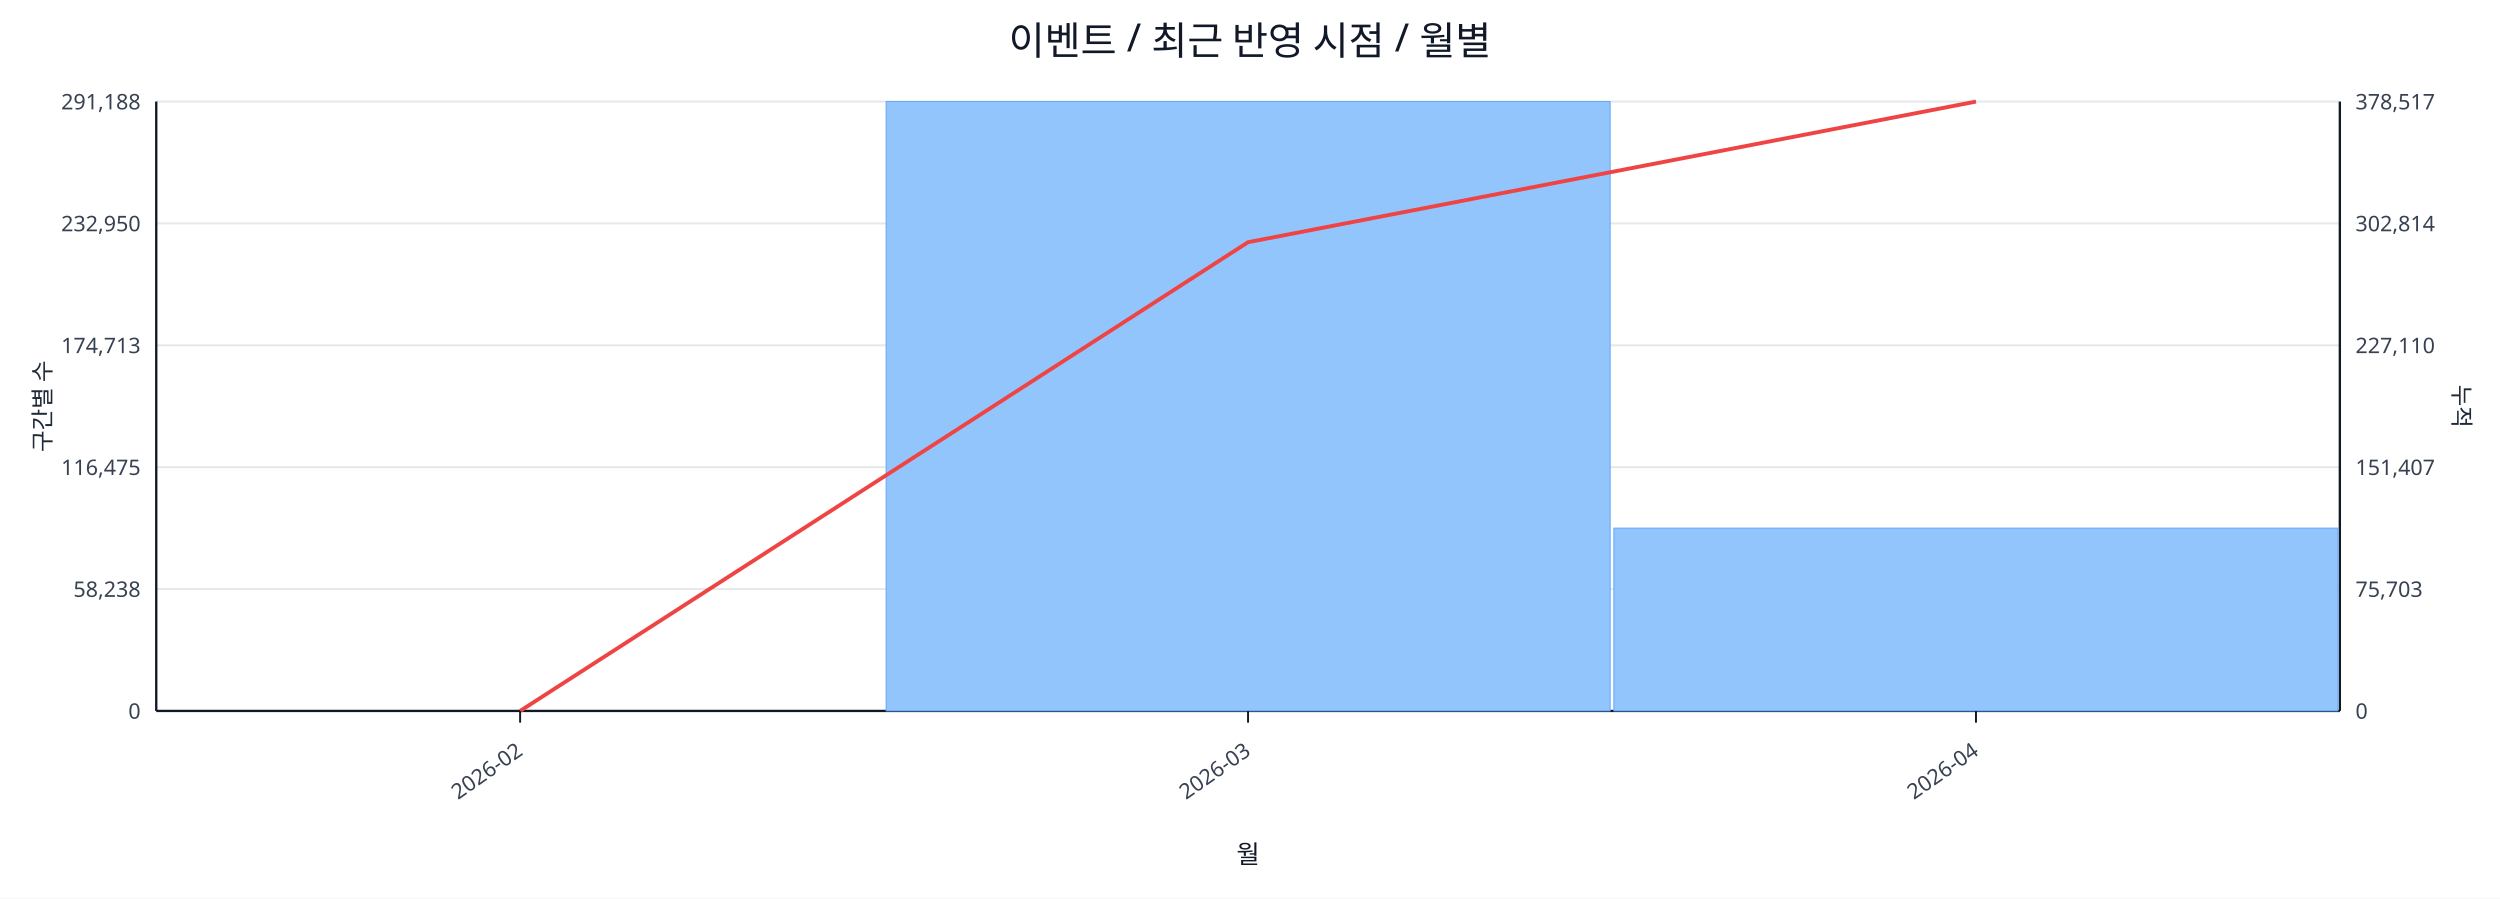
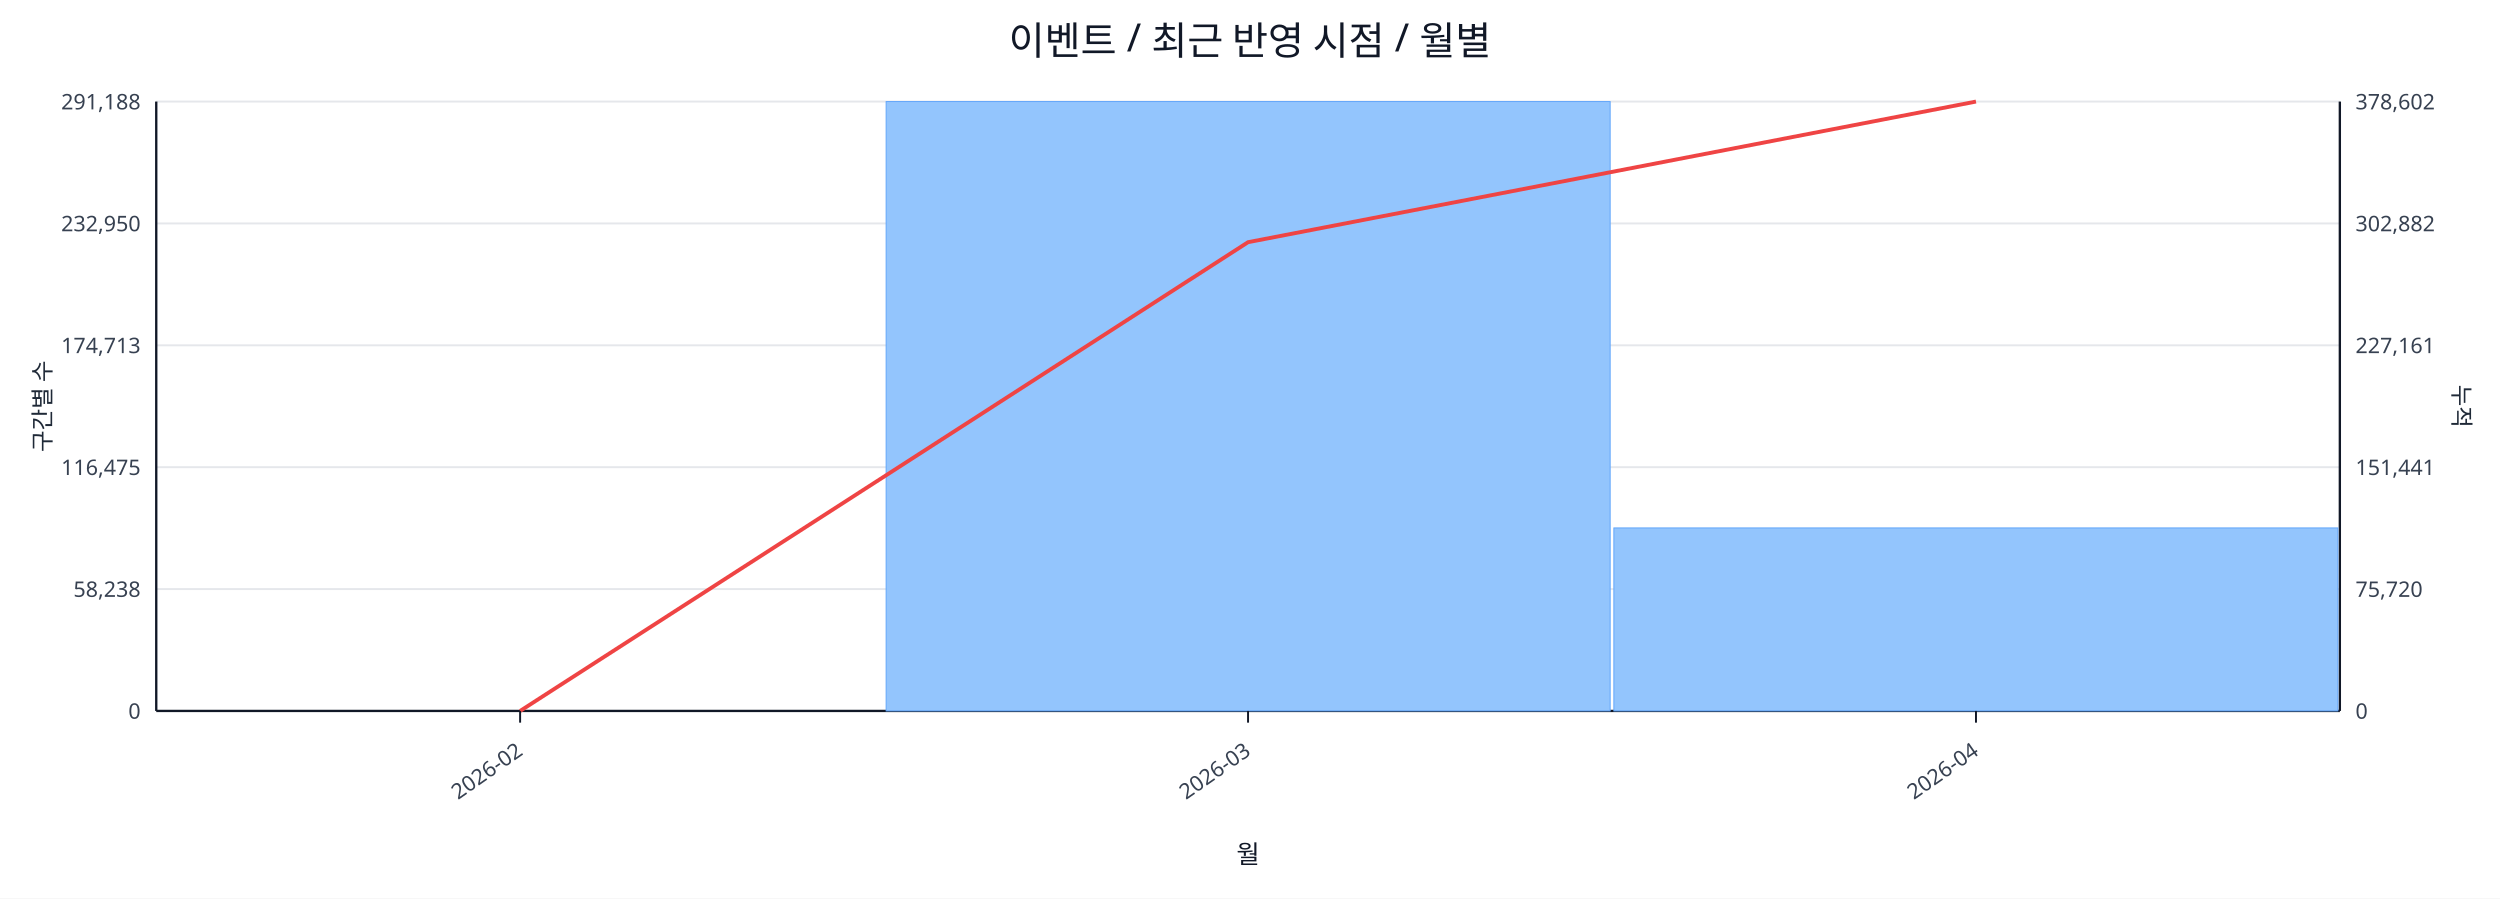
<svg xmlns="http://www.w3.org/2000/svg" width="1280" height="460" viewBox="0 0 1280 460">
  <rect x="0" y="0" width="100%" height="100%" fill="#ffffff" />
  <text x="640.0" y="28" font-size="20" text-anchor="middle" font-family="sans-serif" fill="#111827">이벤트 / 최근 반영 시점 / 월별</text>
  <line x1="80.0" y1="52.0" x2="1198.0" y2="52.0" stroke="#e5e7eb" stroke-width="1" />
  <text x="72.0" y="56.0" font-size="11" text-anchor="end" font-family="sans-serif" fill="#374151">291,188</text>
-   <text x="1206.0" y="56.0" font-size="11" text-anchor="start" font-family="sans-serif" fill="#374151">378,517</text>
+   <text x="1206.0" y="56.0" font-size="11" text-anchor="start" font-family="sans-serif" fill="#374151">378,602</text>
  <line x1="80.0" y1="114.4" x2="1198.0" y2="114.4" stroke="#e5e7eb" stroke-width="1" />
  <text x="72.0" y="118.4" font-size="11" text-anchor="end" font-family="sans-serif" fill="#374151">232,950</text>
-   <text x="1206.0" y="118.4" font-size="11" text-anchor="start" font-family="sans-serif" fill="#374151">302,814</text>
+   <text x="1206.0" y="118.4" font-size="11" text-anchor="start" font-family="sans-serif" fill="#374151">302,882</text>
  <line x1="80.0" y1="176.8" x2="1198.0" y2="176.8" stroke="#e5e7eb" stroke-width="1" />
  <text x="72.0" y="180.8" font-size="11" text-anchor="end" font-family="sans-serif" fill="#374151">174,713</text>
-   <text x="1206.0" y="180.8" font-size="11" text-anchor="start" font-family="sans-serif" fill="#374151">227,110</text>
+   <text x="1206.0" y="180.8" font-size="11" text-anchor="start" font-family="sans-serif" fill="#374151">227,161</text>
  <line x1="80.0" y1="239.2" x2="1198.0" y2="239.2" stroke="#e5e7eb" stroke-width="1" />
  <text x="72.0" y="243.2" font-size="11" text-anchor="end" font-family="sans-serif" fill="#374151">116,475</text>
-   <text x="1206.0" y="243.2" font-size="11" text-anchor="start" font-family="sans-serif" fill="#374151">151,407</text>
+   <text x="1206.0" y="243.2" font-size="11" text-anchor="start" font-family="sans-serif" fill="#374151">151,441</text>
  <line x1="80.0" y1="301.6" x2="1198.0" y2="301.6" stroke="#e5e7eb" stroke-width="1" />
  <text x="72.0" y="305.6" font-size="11" text-anchor="end" font-family="sans-serif" fill="#374151">58,238</text>
-   <text x="1206.0" y="305.6" font-size="11" text-anchor="start" font-family="sans-serif" fill="#374151">75,703</text>
+   <text x="1206.0" y="305.6" font-size="11" text-anchor="start" font-family="sans-serif" fill="#374151">75,720</text>
  <line x1="80.0" y1="364.0" x2="1198.0" y2="364.0" stroke="#e5e7eb" stroke-width="1" />
  <text x="72.0" y="368.0" font-size="11" text-anchor="end" font-family="sans-serif" fill="#374151">0</text>
  <text x="1206.0" y="368.0" font-size="11" text-anchor="start" font-family="sans-serif" fill="#374151">0</text>
  <line x1="80.0" y1="364.0" x2="1198.0" y2="364.0" stroke="#111827" stroke-width="1.2" />
  <line x1="80.0" y1="52.0" x2="80.0" y2="364.0" stroke="#111827" stroke-width="1.2" />
  <line x1="1198.0" y1="52.0" x2="1198.0" y2="364.0" stroke="#111827" stroke-width="1.2" />
  <rect x="81.0" y="364.0" width="370.7" height="0.0" fill="#93c5fd" stroke="#60a5fa" stroke-width="0.5" />
  <rect x="453.7" y="52.0" width="370.7" height="312.0" fill="#93c5fd" stroke="#60a5fa" stroke-width="0.5" />
-   <rect x="826.3" y="270.4" width="370.7" height="93.6" fill="#93c5fd" stroke="#60a5fa" stroke-width="0.5" />
+   <rect x="826.3" y="270.3" width="370.7" height="93.7" fill="#93c5fd" stroke="#60a5fa" stroke-width="0.5" />
  <polyline fill="none" stroke="#ef4444" stroke-width="2" points="266.3,364.0 639.0,124.0 1011.7,52.0" />
  <line x1="266.3" y1="364.0" x2="266.3" y2="370.0" stroke="#111827" stroke-width="1" />
  <text x="268.3" y="386.0" font-size="11" text-anchor="end" transform="rotate(-35 268.3 386.0)" font-family="sans-serif" fill="#374151">2026-02</text>
  <line x1="639.0" y1="364.0" x2="639.0" y2="370.0" stroke="#111827" stroke-width="1" />
  <text x="641.0" y="386.0" font-size="11" text-anchor="end" transform="rotate(-35 641.0 386.0)" font-family="sans-serif" fill="#374151">2026-03</text>
  <line x1="1011.7" y1="364.0" x2="1011.7" y2="370.0" stroke="#111827" stroke-width="1" />
  <text x="1013.7" y="386.0" font-size="11" text-anchor="end" transform="rotate(-35 1013.7 386.0)" font-family="sans-serif" fill="#374151">2026-04</text>
  <text x="26" y="208.0" font-size="12" transform="rotate(-90 26 208.0)" text-anchor="middle" font-family="sans-serif" fill="#1f2937">구간별 수</text>
  <text x="1256.0" y="208.0" font-size="12" transform="rotate(90 1256.0 208.0)" text-anchor="middle" font-family="sans-serif" fill="#1f2937">누적</text>
  <text x="639.0" y="442.0" font-size="13" text-anchor="middle" font-family="sans-serif" fill="#111827">월</text>
</svg>
